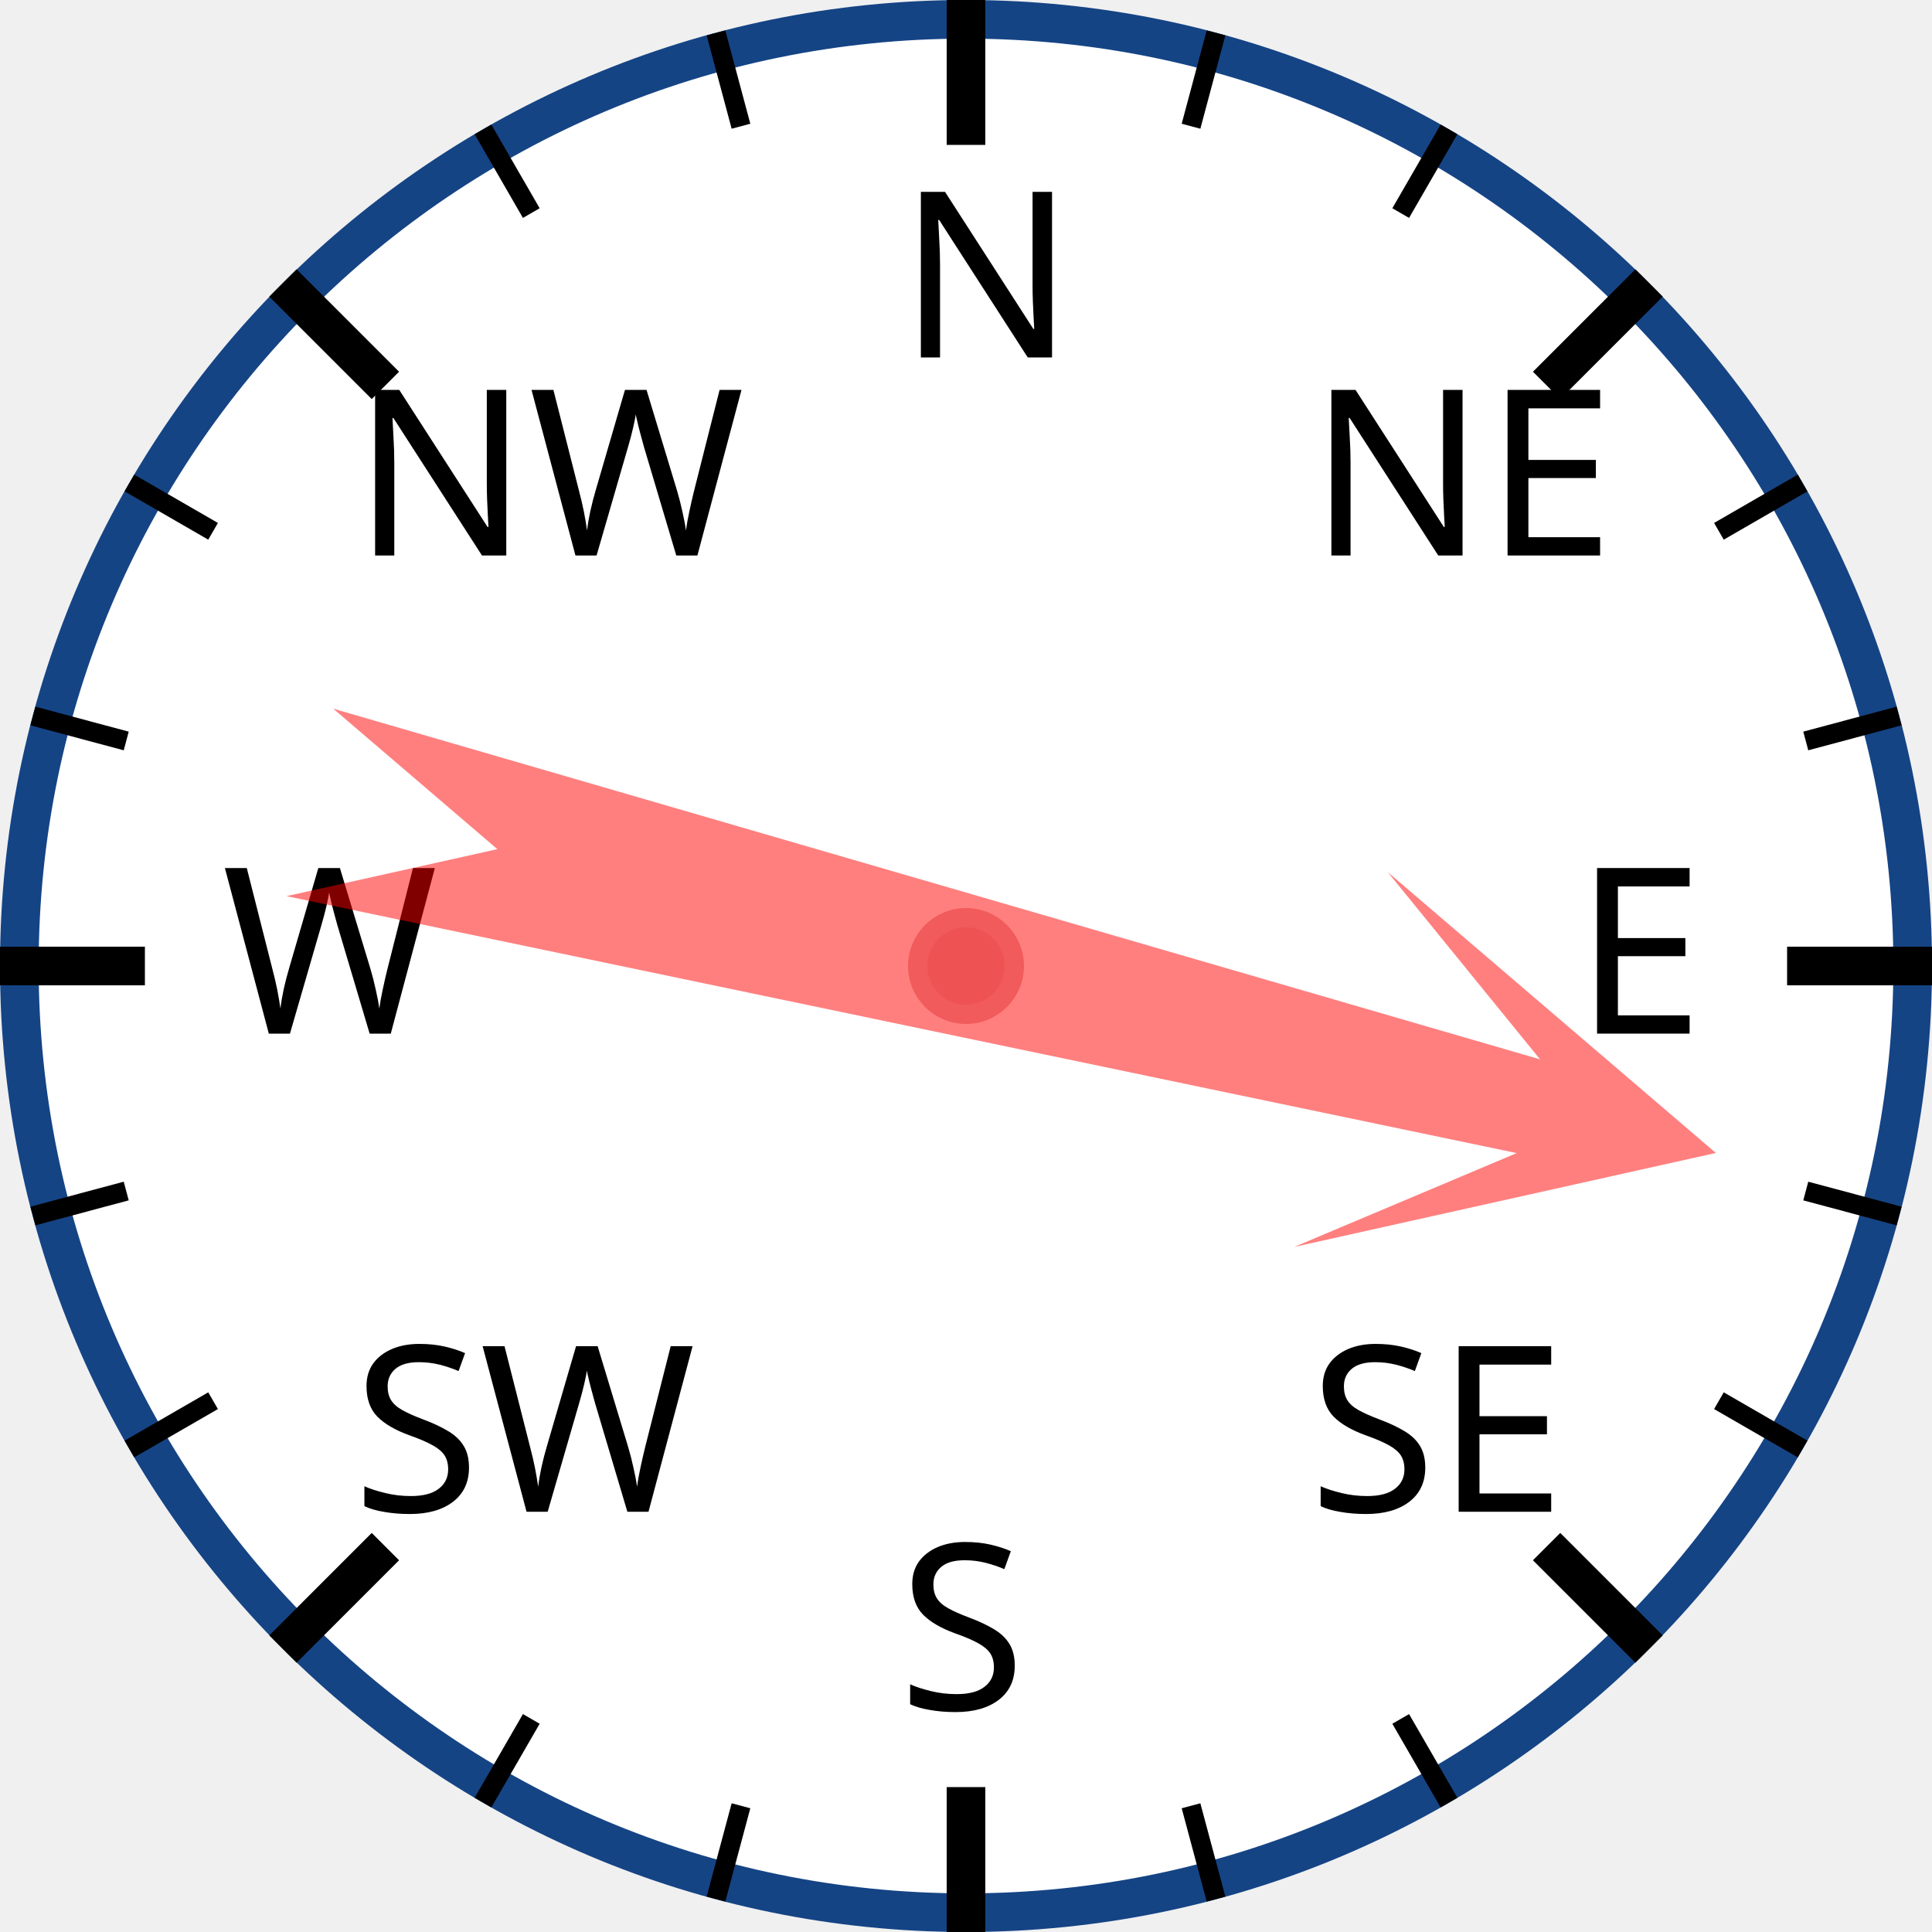
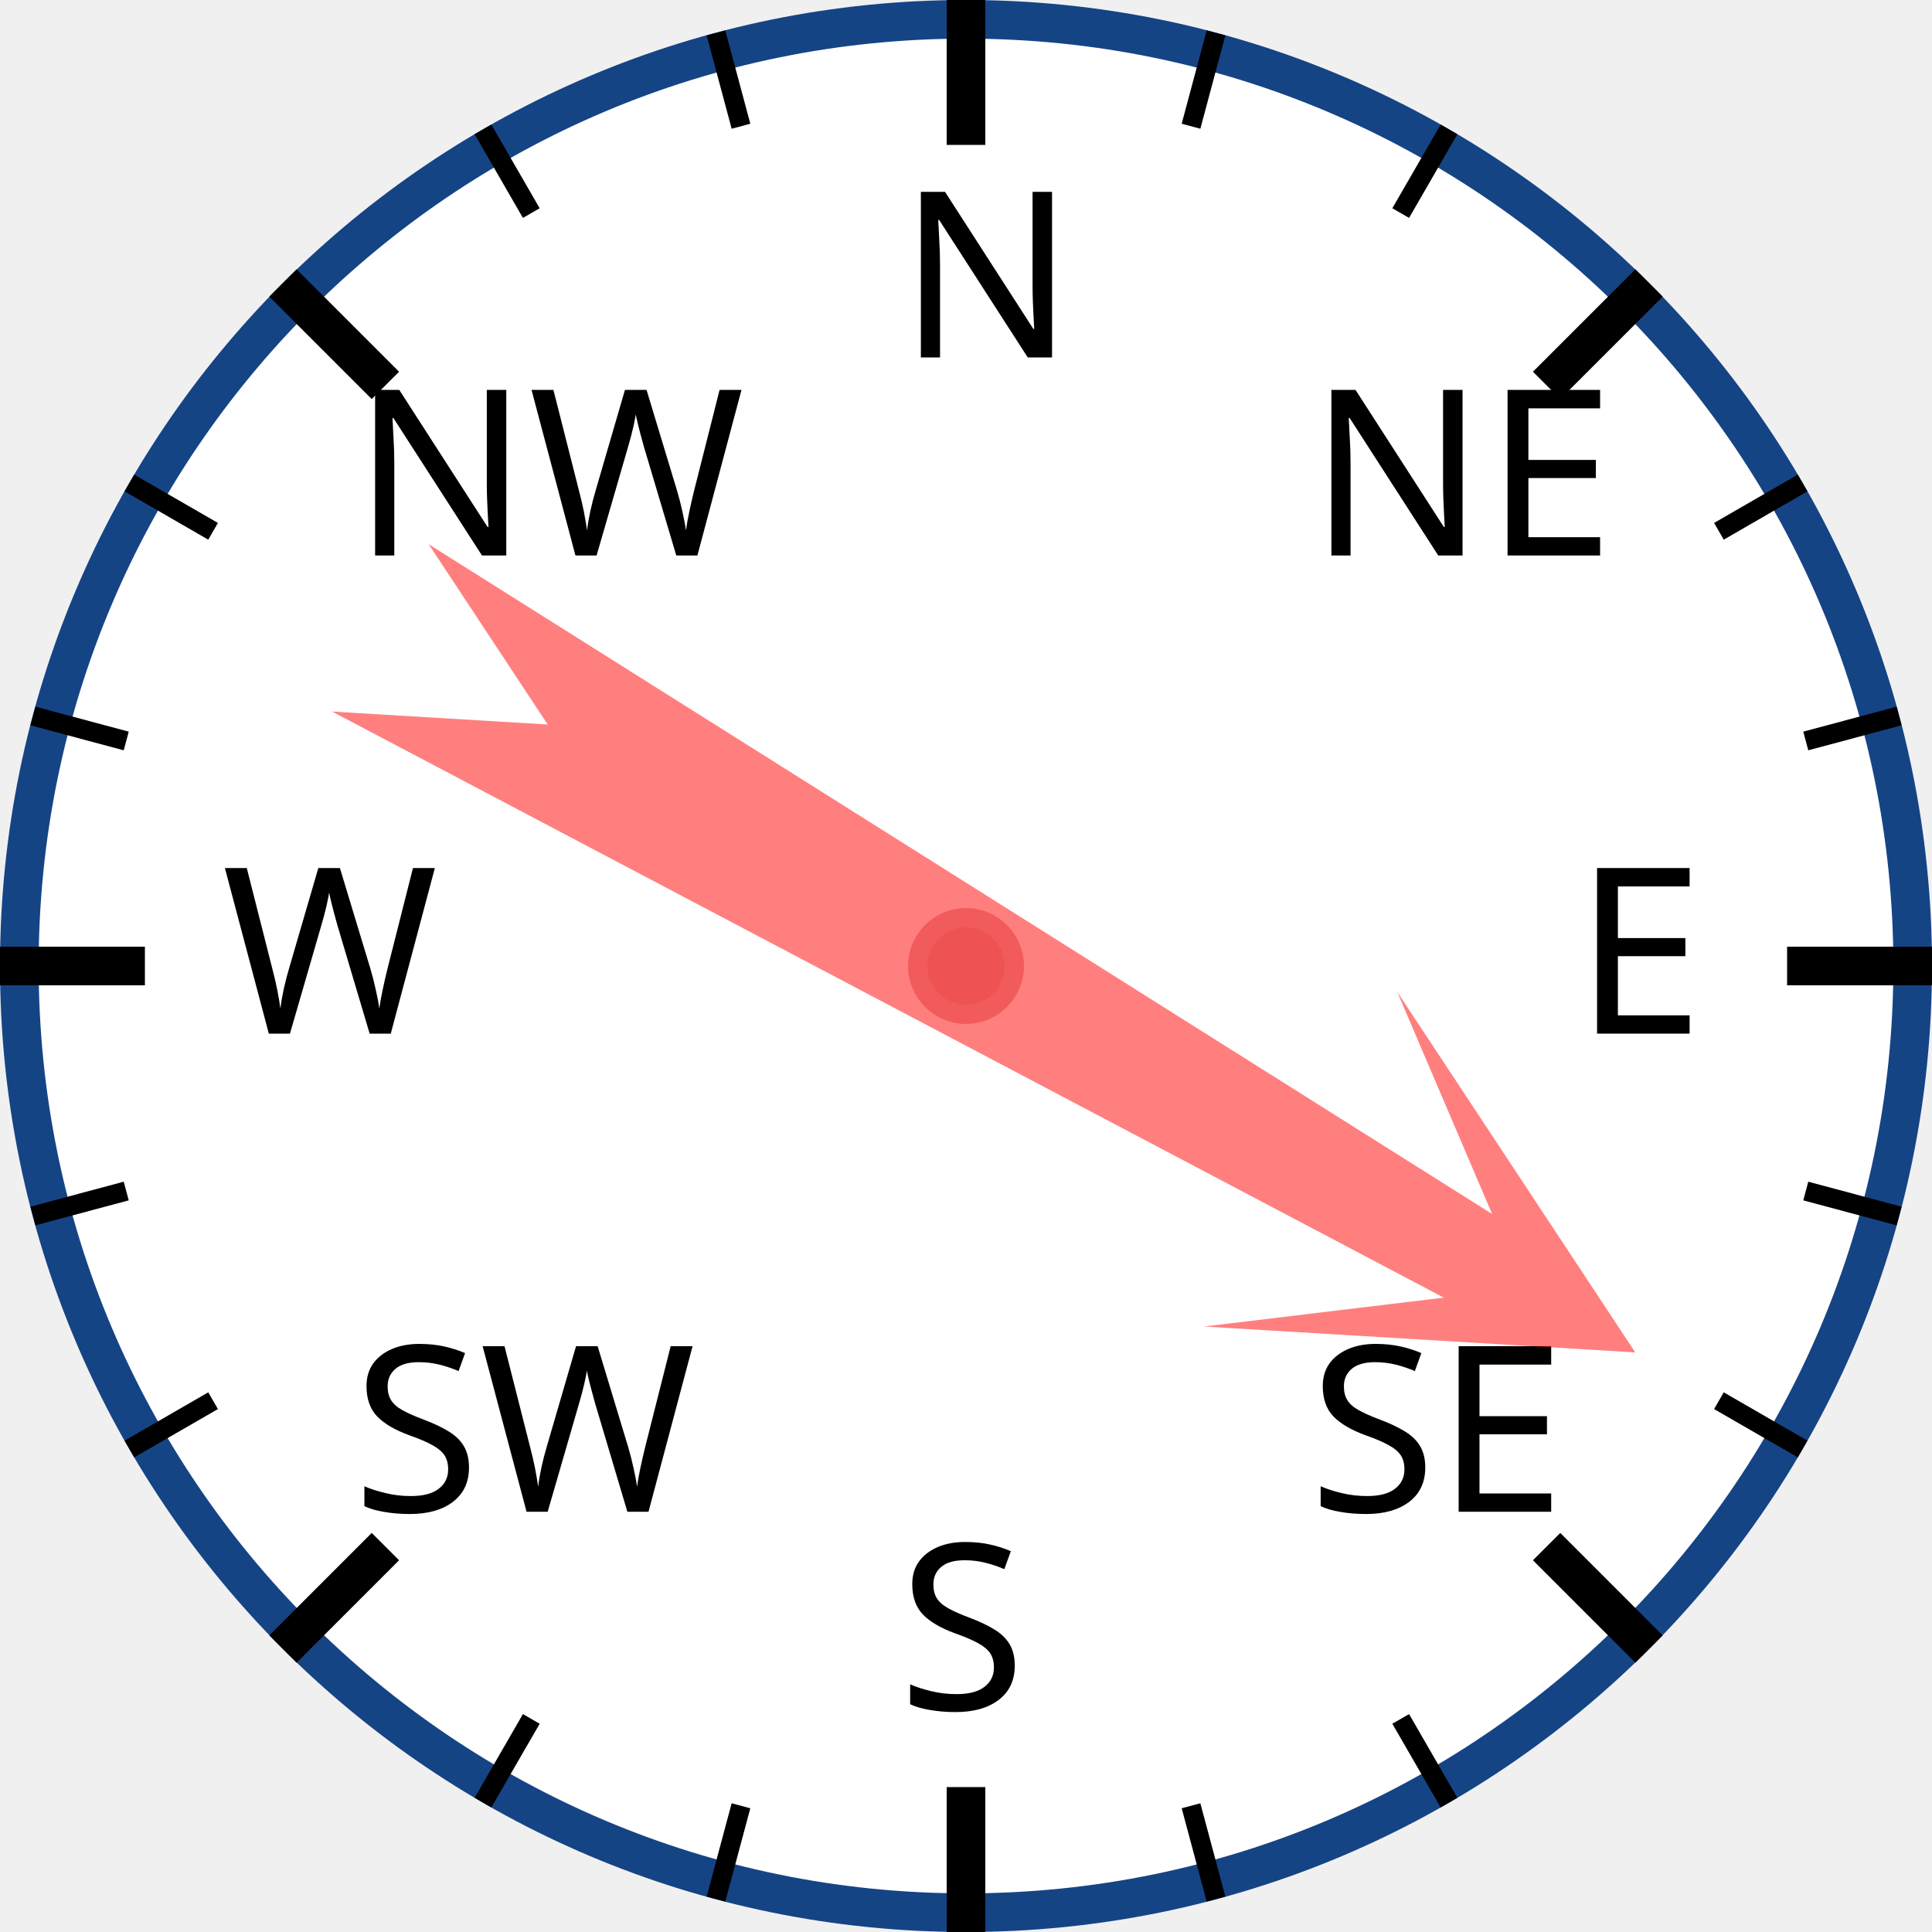
<svg xmlns="http://www.w3.org/2000/svg" width="120px" height="120px" viewBox="0 0 200 200">
  <circle cx="100" cy="100" r="98" style="fill: white; stroke: #154485; stroke-width: 4;" />
  <text x="93.0" y="37.0" style="font-family: sans-serif; font-size: 18pt;">N</text>
  <line x1="100.0" y1="0.0" x2="100.0" y2="15.0" style="stroke: black; stroke-width: 4;" />
  <line x1="74.118" y1="3.407" x2="76.706" y2="13.067" style="stroke: black; stroke-width: 2;" />
  <line x1="50" y1="13.397" x2="55" y2="22.058" style="stroke: black; stroke-width: 2;" />
  <text x="36.503" y="57.503" style="font-family: sans-serif; font-size: 18pt;">NW</text>
  <line x1="29.289" y1="29.289" x2="39.896" y2="39.896" style="stroke: black; stroke-width: 4;" />
  <line x1="13.397" y1="50" x2="22.058" y2="55" style="stroke: black; stroke-width: 2;" />
  <line x1="3.407" y1="74.118" x2="13.067" y2="76.706" style="stroke: black; stroke-width: 2;" />
  <text x="23.0" y="107.0" style="font-family: sans-serif; font-size: 18pt;">W</text>
  <line x1="0.0" y1="100.0" x2="15.0" y2="100.0" style="stroke: black; stroke-width: 4;" />
  <line x1="3.407" y1="125.882" x2="13.067" y2="123.294" style="stroke: black; stroke-width: 2;" />
  <line x1="13.397" y1="150" x2="22.058" y2="145" style="stroke: black; stroke-width: 2;" />
  <text x="36.503" y="156.497" style="font-family: sans-serif; font-size: 18pt;">SW</text>
  <line x1="29.289" y1="170.711" x2="39.896" y2="160.104" style="stroke: black; stroke-width: 4;" />
  <line x1="50" y1="186.603" x2="55" y2="177.942" style="stroke: black; stroke-width: 2;" />
  <line x1="74.118" y1="196.593" x2="76.706" y2="186.933" style="stroke: black; stroke-width: 2;" />
  <text x="93" y="177.0" style="font-family: sans-serif; font-size: 18pt;">S</text>
  <line x1="100" y1="200.0" x2="100" y2="185.0" style="stroke: black; stroke-width: 4;" />
  <line x1="125.882" y1="196.593" x2="123.294" y2="186.933" style="stroke: black; stroke-width: 2;" />
  <line x1="150.0" y1="186.603" x2="145.0" y2="177.942" style="stroke: black; stroke-width: 2;" />
  <text x="135.497" y="156.497" style="font-family: sans-serif; font-size: 18pt;">SE</text>
  <line x1="170.711" y1="170.711" x2="160.104" y2="160.104" style="stroke: black; stroke-width: 4;" />
  <line x1="186.603" y1="150" x2="177.942" y2="145" style="stroke: black; stroke-width: 2;" />
  <line x1="196.593" y1="125.882" x2="186.933" y2="123.294" style="stroke: black; stroke-width: 2;" />
  <text x="163.0" y="107" style="font-family: sans-serif; font-size: 18pt;">E</text>
  <line x1="200.0" y1="100" x2="185.0" y2="100" style="stroke: black; stroke-width: 4;" />
  <line x1="196.593" y1="74.118" x2="186.933" y2="76.706" style="stroke: black; stroke-width: 2;" />
  <line x1="186.603" y1="50" x2="177.942" y2="55" style="stroke: black; stroke-width: 2;" />
  <text x="135.497" y="57.503" style="font-family: sans-serif; font-size: 18pt;">NE</text>
  <line x1="170.711" y1="29.289" x2="160.104" y2="39.896" style="stroke: black; stroke-width: 4;" />
  <line x1="150" y1="13.397" x2="145" y2="22.058" style="stroke: black; stroke-width: 2;" />
  <line x1="125.882" y1="3.407" x2="123.294" y2="13.067" style="stroke: black; stroke-width: 2;" />
-   <polygon points="100 20 120 60 105 40 110 170 100 150 90 170 95 40 80 60" style="fill: red; fill-opacity: 0.5;" transform="rotate(104,100,100)" />
+   <polygon points="100 20 120 60 105 40 110 170 100 150 90 170 95 40 80 60" style="fill: red; fill-opacity: 0.5;" transform="rotate(120,100,100)" />
  <circle cx="100" cy="100" r="5" style="fill: #EE5252; stroke: #F25B5B; stroke-width: 2;" />
</svg>
